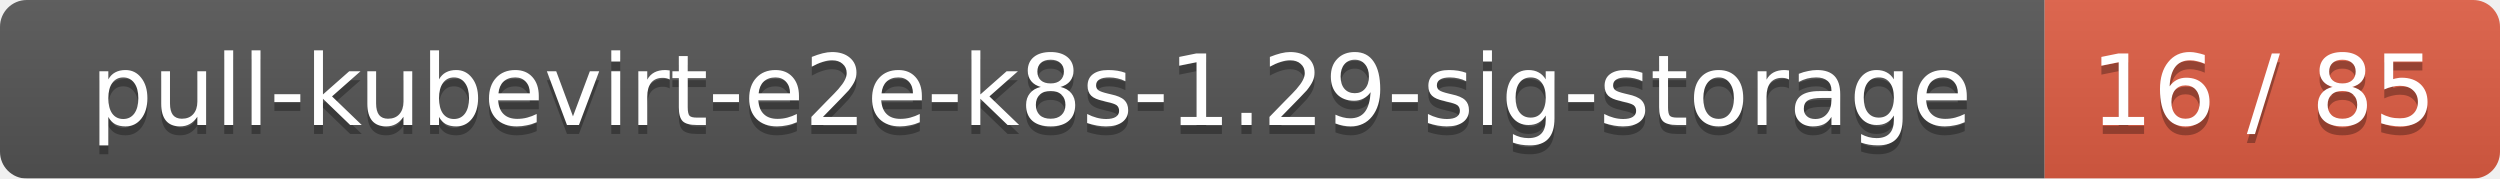
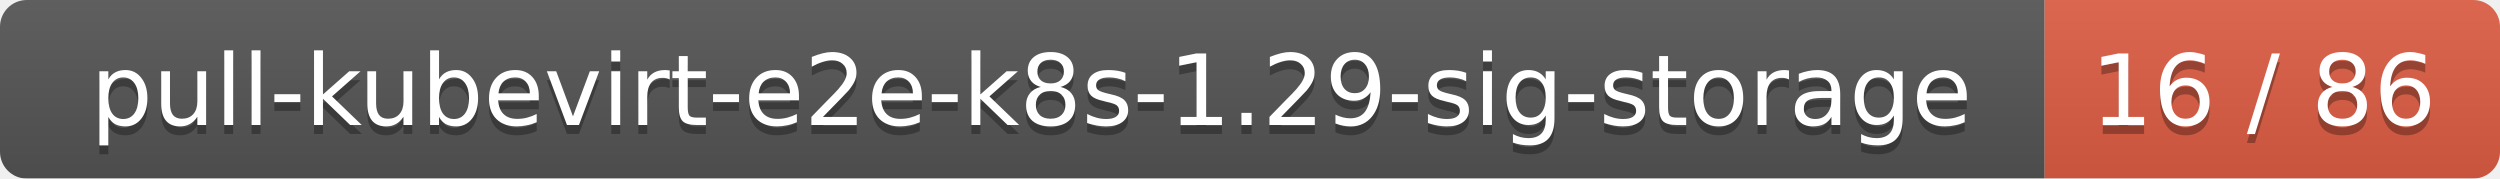
<svg xmlns="http://www.w3.org/2000/svg" width="280" height="20">
  <linearGradient id="smooth" x2="0" y2="100%">
    <stop offset="0" stop-color="#bbb" stop-opacity=".1" />
    <stop offset="1" stop-opacity=".1" />
  </linearGradient>
  <mask id="round">
    <rect width="280" height="20" rx="3" fill="#fff" />
  </mask>
  <g mask="url(#round)">
    <rect width="229" height="20" fill="#555" />
    <rect x="229" width="51" height="20" fill="#e05d44" />
    <rect width="280" height="20" fill="url(#smooth)" />
  </g>
  <g fill="#fff" text-anchor="middle" font-family="DejaVu Sans,Verdana,Geneva,sans-serif" font-size="11">
    <text x="115.5" y="15" fill="#010101" fill-opacity=".3">pull-kubevirt-e2e-k8s-1.29-sig-storage</text>
    <text x="115.5" y="14">pull-kubevirt-e2e-k8s-1.29-sig-storage</text>
-     <text x="253.5" y="15" fill="#010101" fill-opacity=".3">16 / 85</text>
-     <text x="253.5" y="14">16 / 85</text>
+     <text x="253.5" y="15" fill="#010101" fill-opacity=".3">16 / 86</text>
+     <text x="253.5" y="14">16 / 86</text>
  </g>
</svg>
